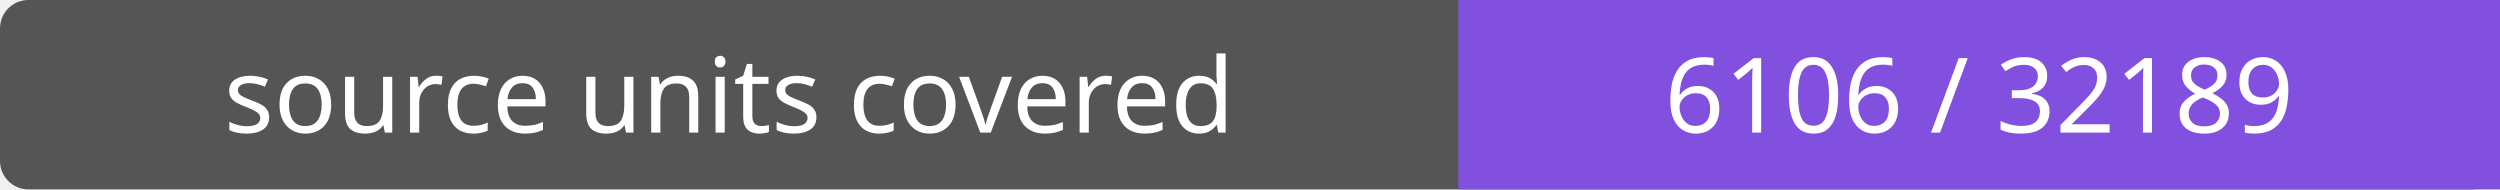
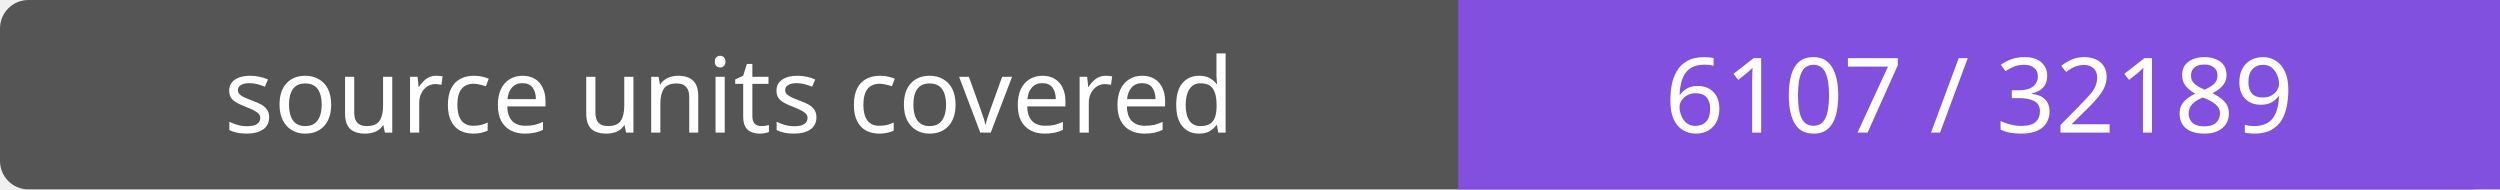
- <svg xmlns="http://www.w3.org/2000/svg" width="264" height="20" role="img" aria-label="source units covered: 6106 / 32189">
+ <svg xmlns="http://www.w3.org/2000/svg" width="264" height="20" role="img" aria-label="source units covered: 6107 / 32189">
  <rect width="264" height="20" rx="3" fill="#555" />
  <path fill="#8250df" d="M154 0h110v20H154z" />
  <g fill="#fff" text-anchor="middle" font-family="Verdana,sans-serif" font-size="11">
    <text x="77.0" y="14">source units covered</text>
-     <text x="209.0" y="14">6106 / 32189</text>
+     <text x="209.0" y="14">6107 / 32189</text>
  </g>
</svg>
